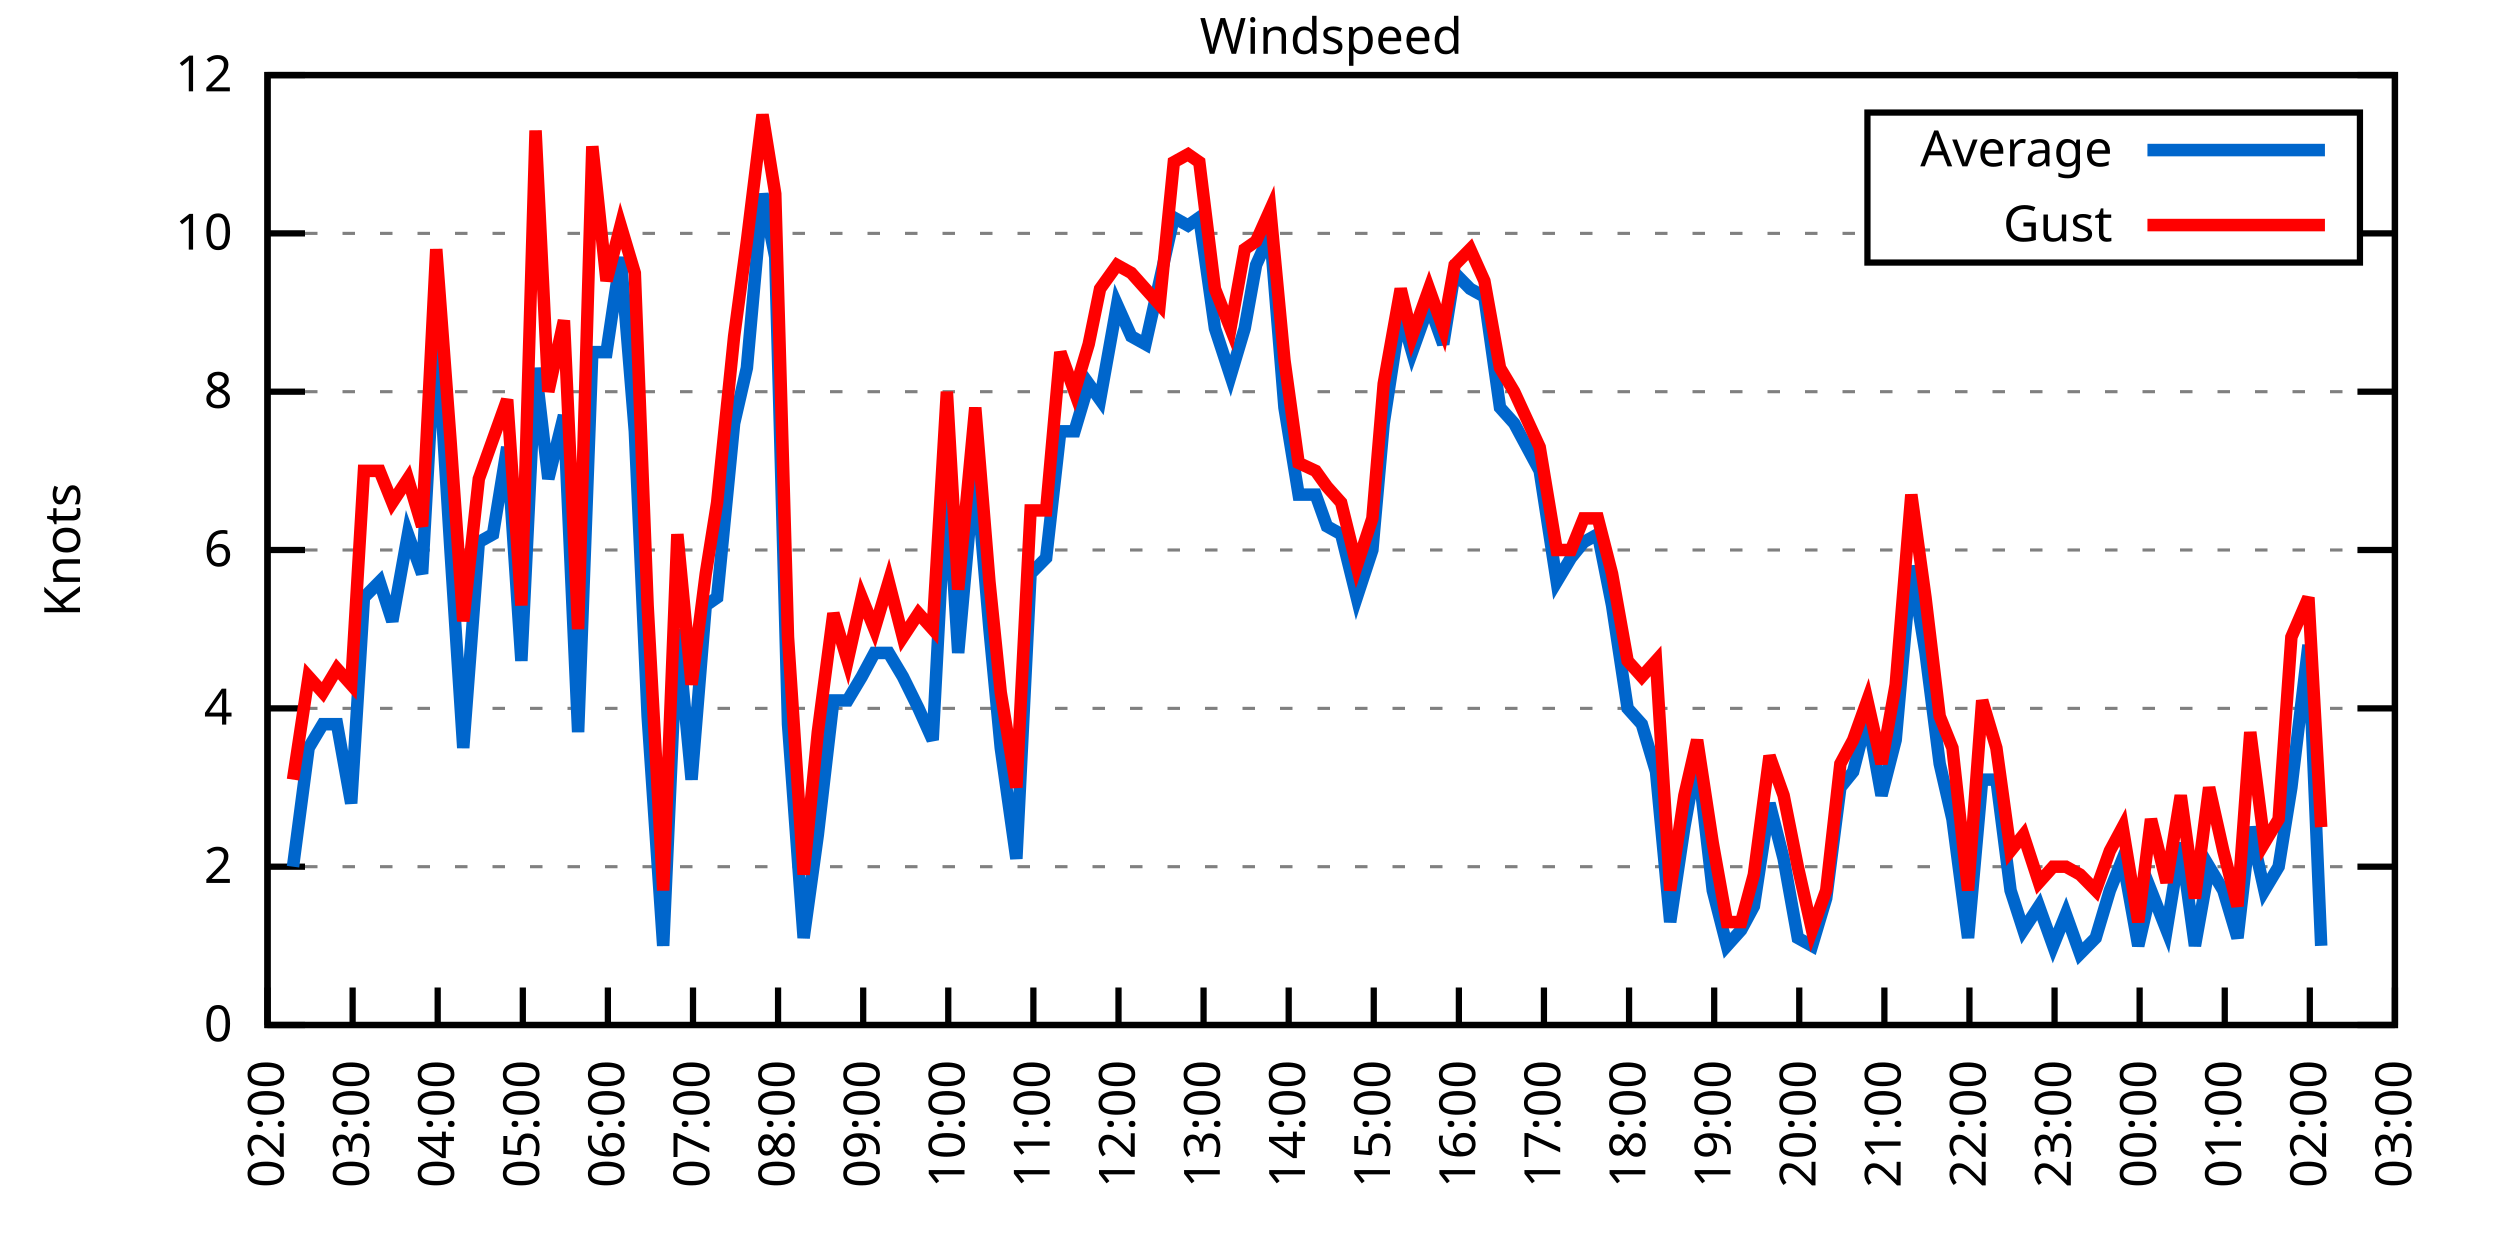
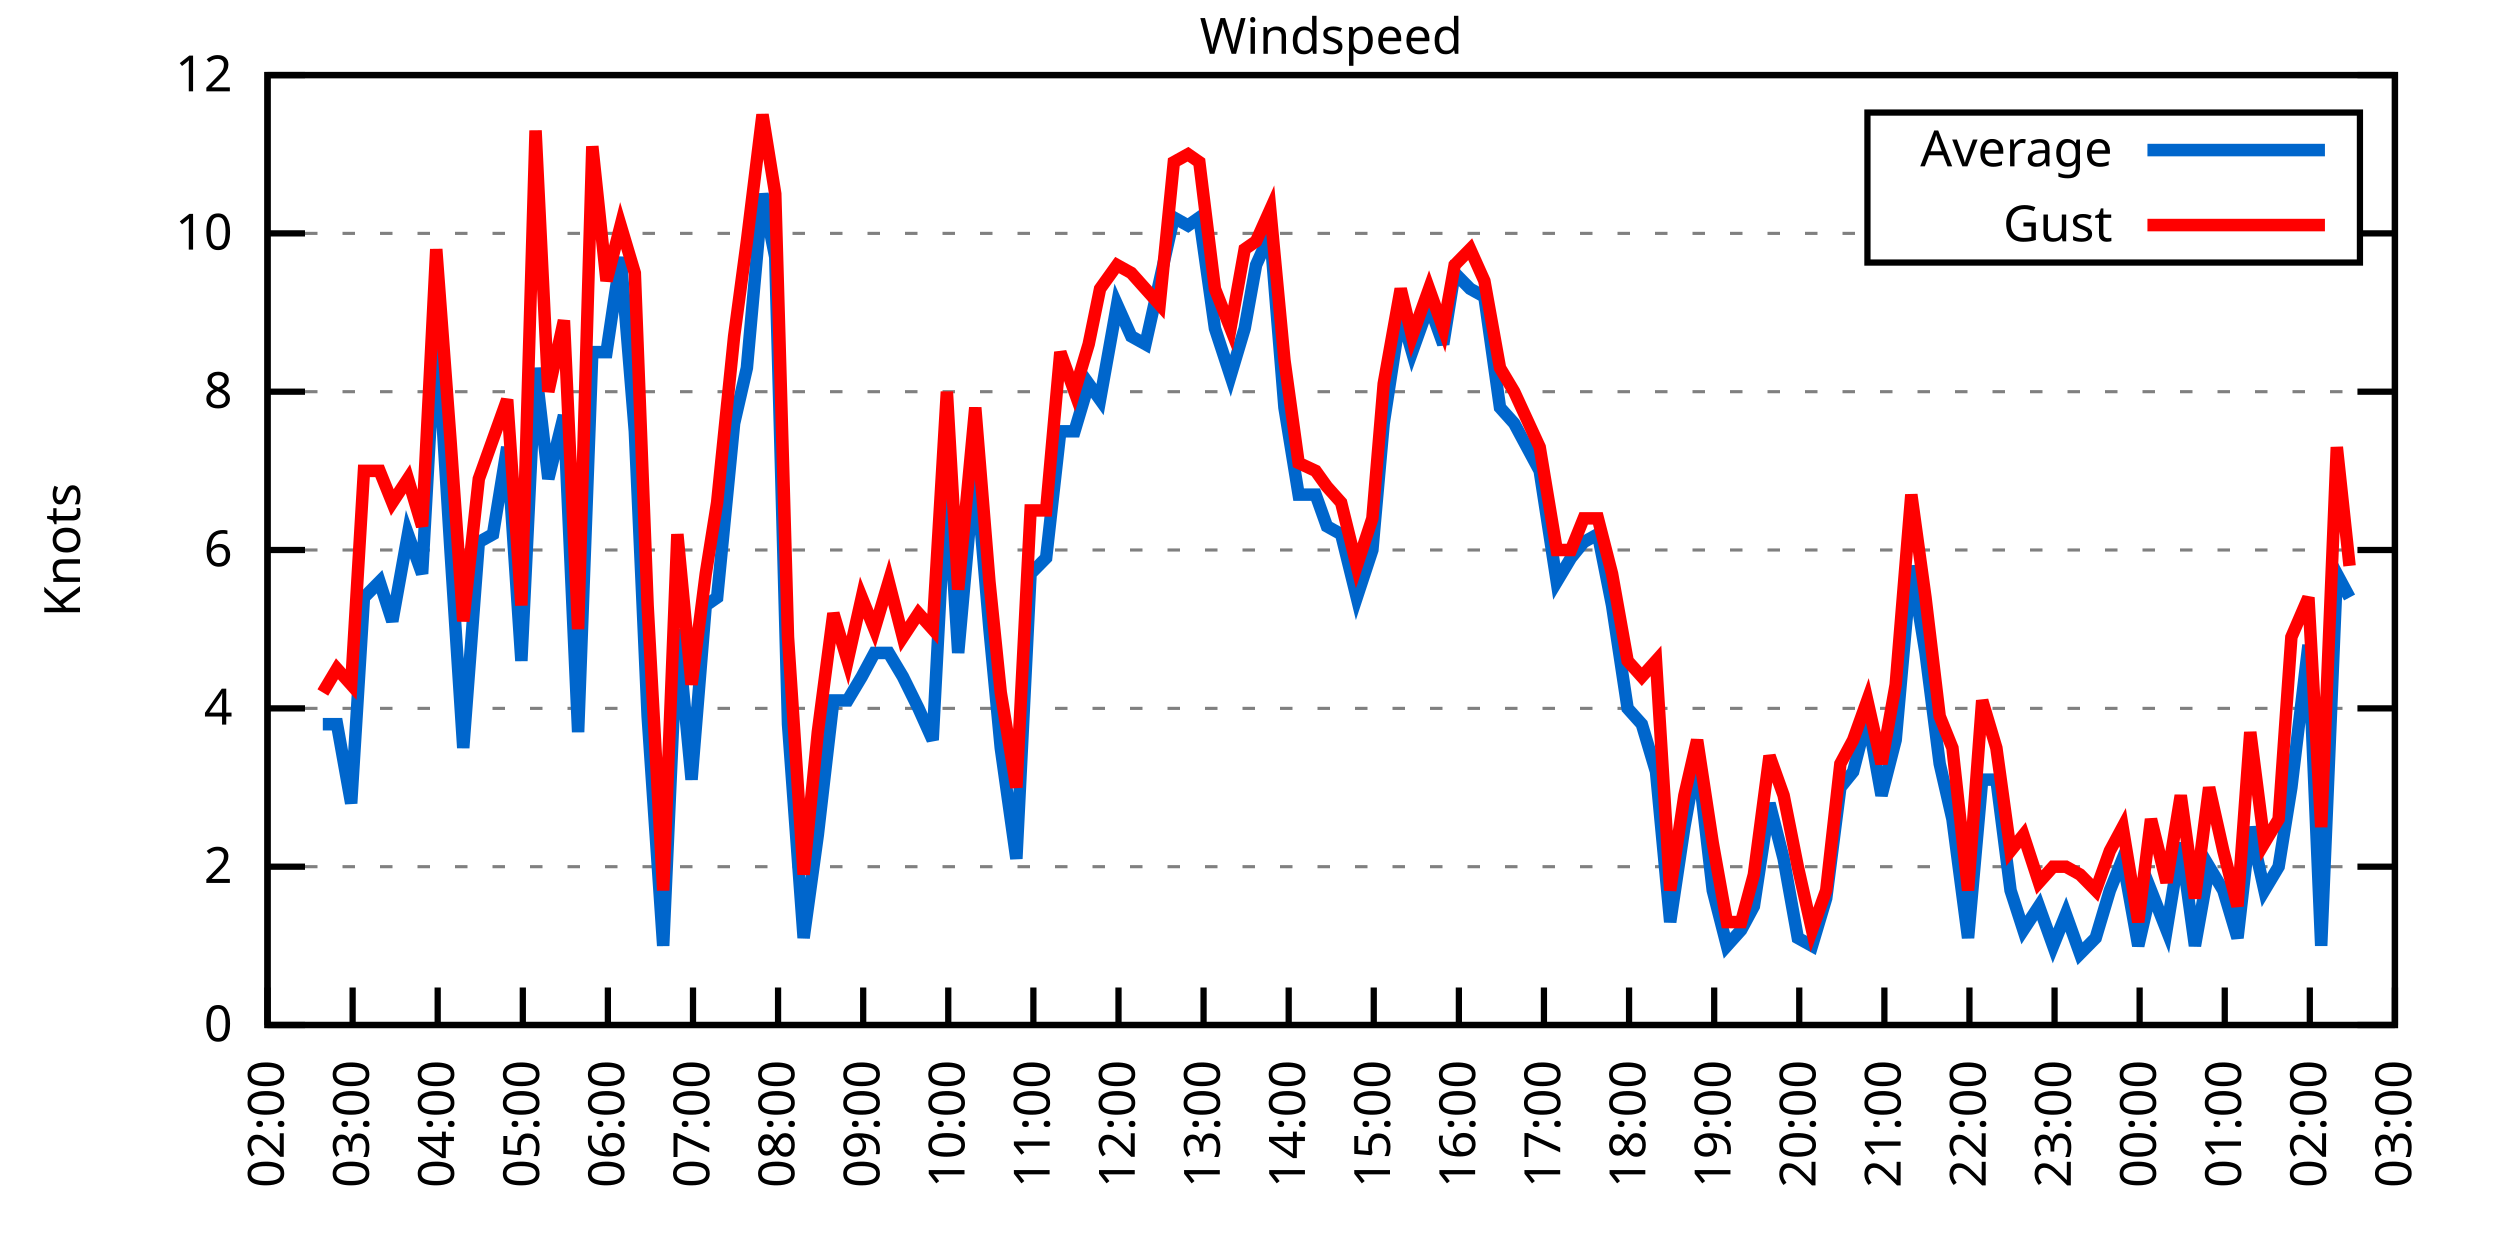
<svg xmlns="http://www.w3.org/2000/svg" xmlns:xlink="http://www.w3.org/1999/xlink" width="400" height="200" viewBox="0 0 400 200">
  <g id="gnuplot_canvas">
    <rect x="0" y="0" width="400" height="200" fill="none" />
    <defs>
      <circle id="gpDot" r="0.5" stroke-width="0.5" stroke="currentColor" />
      <path id="gpPt0" stroke-width="0.333" stroke="currentColor" d="M-1,0 h2 M0,-1 v2" />
      <path id="gpPt1" stroke-width="0.333" stroke="currentColor" d="M-1,-1 L1,1 M1,-1 L-1,1" />
      <path id="gpPt2" stroke-width="0.333" stroke="currentColor" d="M-1,0 L1,0 M0,-1 L0,1 M-1,-1 L1,1 M-1,1 L1,-1" />
      <rect id="gpPt3" stroke-width="0.333" stroke="currentColor" x="-1" y="-1" width="2" height="2" />
      <rect id="gpPt4" stroke-width="0.333" stroke="currentColor" fill="currentColor" x="-1" y="-1" width="2" height="2" />
      <circle id="gpPt5" stroke-width="0.333" stroke="currentColor" cx="0" cy="0" r="1" />
      <use xlink:href="#gpPt5" id="gpPt6" fill="currentColor" stroke="none" />
      <path id="gpPt7" stroke-width="0.333" stroke="currentColor" d="M0,-1.33 L-1.33,0.67 L1.33,0.67 z" />
      <use xlink:href="#gpPt7" id="gpPt8" fill="currentColor" stroke="none" />
      <use xlink:href="#gpPt7" id="gpPt9" stroke="currentColor" transform="rotate(180)" />
      <use xlink:href="#gpPt9" id="gpPt10" fill="currentColor" stroke="none" />
      <use xlink:href="#gpPt3" id="gpPt11" stroke="currentColor" transform="rotate(45)" />
      <use xlink:href="#gpPt11" id="gpPt12" fill="currentColor" stroke="none" />
      <path id="gpPt13" stroke-width="0.333" stroke="currentColor" d="M0,1.330 L1.265,0.411 L0.782,-1.067 L-0.782,-1.076 L-1.265,0.411 z" />
      <use xlink:href="#gpPt13" id="gpPt14" fill="currentColor" stroke="none" />
      <filter id="textbox" filterUnits="objectBoundingBox" x="0" y="0" height="1" width="1">
        <feFlood flood-color="white" flood-opacity="1" result="bgnd" />
        <feComposite in="SourceGraphic" in2="bgnd" operator="atop" />
      </filter>
      <filter id="greybox" filterUnits="objectBoundingBox" x="0" y="0" height="1" width="1">
        <feFlood flood-color="lightgrey" flood-opacity="1" result="grey" />
        <feComposite in="SourceGraphic" in2="grey" operator="atop" />
      </filter>
    </defs>
    <g fill="none" color="white" stroke="currentColor" stroke-width="1.00" stroke-linecap="butt" stroke-linejoin="miter">
</g>
    <g fill="none" color="black" stroke="currentColor" stroke-width="1.00" stroke-linecap="butt" stroke-linejoin="miter">
      <g stroke="none" shape-rendering="crispEdges">
        <polygon fill="rgb(255, 255, 255)" points="42.80,164.00 383.18,164.00 383.18,12.02 42.80,12.02 " />
      </g>
    </g>
    <g fill="none" color="black" stroke="currentColor" stroke-width="1.00" stroke-linecap="butt" stroke-linejoin="miter">
</g>
    <g fill="none" color="black" stroke="black" stroke-width="0.50" stroke-linecap="butt" stroke-linejoin="miter">
</g>
    <g fill="none" color="gray" stroke="currentColor" stroke-width="0.50" stroke-linecap="butt" stroke-linejoin="miter">
      <path stroke="gray" stroke-dasharray="2,4" class="gridline" d="M42.80,164.00 L383.19,164.00  " />
    </g>
    <g fill="none" color="gray" stroke="gray" stroke-width="1.00" stroke-linecap="butt" stroke-linejoin="miter">
</g>
    <g fill="none" color="black" stroke="currentColor" stroke-width="1.00" stroke-linecap="butt" stroke-linejoin="miter">
      <path stroke="black" d="M42.80,164.00 L48.80,164.00 M383.19,164.00 L377.19,164.00  " />
      <g transform="translate(37.20,166.60)" stroke="none" fill="black" font-family="Sans" font-size="8.00" text-anchor="end">
        <text>
          <tspan font-family="Sans"> 0</tspan>
        </text>
      </g>
    </g>
    <g fill="none" color="black" stroke="currentColor" stroke-width="1.00" stroke-linecap="butt" stroke-linejoin="miter">
</g>
    <g fill="none" color="black" stroke="black" stroke-width="0.50" stroke-linecap="butt" stroke-linejoin="miter">
</g>
    <g fill="none" color="gray" stroke="currentColor" stroke-width="0.50" stroke-linecap="butt" stroke-linejoin="miter">
      <path stroke="gray" stroke-dasharray="2,4" class="gridline" d="M42.80,138.67 L383.19,138.67  " />
    </g>
    <g fill="none" color="gray" stroke="gray" stroke-width="1.00" stroke-linecap="butt" stroke-linejoin="miter">
</g>
    <g fill="none" color="black" stroke="currentColor" stroke-width="1.00" stroke-linecap="butt" stroke-linejoin="miter">
      <path stroke="black" d="M42.80,138.67 L48.80,138.67 M383.19,138.67 L377.19,138.67  " />
      <g transform="translate(37.20,141.27)" stroke="none" fill="black" font-family="Sans" font-size="8.00" text-anchor="end">
        <text>
          <tspan font-family="Sans"> 2</tspan>
        </text>
      </g>
    </g>
    <g fill="none" color="black" stroke="currentColor" stroke-width="1.00" stroke-linecap="butt" stroke-linejoin="miter">
</g>
    <g fill="none" color="black" stroke="black" stroke-width="0.50" stroke-linecap="butt" stroke-linejoin="miter">
</g>
    <g fill="none" color="gray" stroke="currentColor" stroke-width="0.50" stroke-linecap="butt" stroke-linejoin="miter">
      <path stroke="gray" stroke-dasharray="2,4" class="gridline" d="M42.80,113.34 L383.19,113.34  " />
    </g>
    <g fill="none" color="gray" stroke="gray" stroke-width="1.00" stroke-linecap="butt" stroke-linejoin="miter">
</g>
    <g fill="none" color="black" stroke="currentColor" stroke-width="1.00" stroke-linecap="butt" stroke-linejoin="miter">
      <path stroke="black" d="M42.80,113.34 L48.80,113.34 M383.19,113.34 L377.19,113.34  " />
      <g transform="translate(37.20,115.94)" stroke="none" fill="black" font-family="Sans" font-size="8.00" text-anchor="end">
        <text>
          <tspan font-family="Sans"> 4</tspan>
        </text>
      </g>
    </g>
    <g fill="none" color="black" stroke="currentColor" stroke-width="1.00" stroke-linecap="butt" stroke-linejoin="miter">
</g>
    <g fill="none" color="black" stroke="black" stroke-width="0.50" stroke-linecap="butt" stroke-linejoin="miter">
</g>
    <g fill="none" color="gray" stroke="currentColor" stroke-width="0.50" stroke-linecap="butt" stroke-linejoin="miter">
      <path stroke="gray" stroke-dasharray="2,4" class="gridline" d="M42.80,88.00 L383.19,88.00  " />
    </g>
    <g fill="none" color="gray" stroke="gray" stroke-width="1.00" stroke-linecap="butt" stroke-linejoin="miter">
</g>
    <g fill="none" color="black" stroke="currentColor" stroke-width="1.00" stroke-linecap="butt" stroke-linejoin="miter">
      <path stroke="black" d="M42.80,88.00 L48.80,88.00 M383.19,88.00 L377.19,88.00  " />
      <g transform="translate(37.20,90.60)" stroke="none" fill="black" font-family="Sans" font-size="8.00" text-anchor="end">
        <text>
          <tspan font-family="Sans"> 6</tspan>
        </text>
      </g>
    </g>
    <g fill="none" color="black" stroke="currentColor" stroke-width="1.00" stroke-linecap="butt" stroke-linejoin="miter">
</g>
    <g fill="none" color="black" stroke="black" stroke-width="0.50" stroke-linecap="butt" stroke-linejoin="miter">
</g>
    <g fill="none" color="gray" stroke="currentColor" stroke-width="0.50" stroke-linecap="butt" stroke-linejoin="miter">
      <path stroke="gray" stroke-dasharray="2,4" class="gridline" d="M42.80,62.67 L383.19,62.67  " />
    </g>
    <g fill="none" color="gray" stroke="gray" stroke-width="1.00" stroke-linecap="butt" stroke-linejoin="miter">
</g>
    <g fill="none" color="black" stroke="currentColor" stroke-width="1.00" stroke-linecap="butt" stroke-linejoin="miter">
      <path stroke="black" d="M42.80,62.67 L48.80,62.67 M383.19,62.67 L377.19,62.67  " />
      <g transform="translate(37.20,65.27)" stroke="none" fill="black" font-family="Sans" font-size="8.00" text-anchor="end">
        <text>
          <tspan font-family="Sans"> 8</tspan>
        </text>
      </g>
    </g>
    <g fill="none" color="black" stroke="currentColor" stroke-width="1.00" stroke-linecap="butt" stroke-linejoin="miter">
</g>
    <g fill="none" color="black" stroke="black" stroke-width="0.50" stroke-linecap="butt" stroke-linejoin="miter">
</g>
    <g fill="none" color="gray" stroke="currentColor" stroke-width="0.50" stroke-linecap="butt" stroke-linejoin="miter">
      <path stroke="gray" stroke-dasharray="2,4" class="gridline" d="M42.80,37.34 L298.79,37.34 M377.59,37.34 L383.19,37.34  " />
    </g>
    <g fill="none" color="gray" stroke="gray" stroke-width="1.00" stroke-linecap="butt" stroke-linejoin="miter">
</g>
    <g fill="none" color="black" stroke="currentColor" stroke-width="1.00" stroke-linecap="butt" stroke-linejoin="miter">
      <path stroke="black" d="M42.80,37.34 L48.80,37.34 M383.19,37.34 L377.19,37.34  " />
      <g transform="translate(37.20,39.94)" stroke="none" fill="black" font-family="Sans" font-size="8.00" text-anchor="end">
        <text>
          <tspan font-family="Sans"> 10</tspan>
        </text>
      </g>
    </g>
    <g fill="none" color="black" stroke="currentColor" stroke-width="1.00" stroke-linecap="butt" stroke-linejoin="miter">
</g>
    <g fill="none" color="black" stroke="black" stroke-width="0.50" stroke-linecap="butt" stroke-linejoin="miter">
</g>
    <g fill="none" color="gray" stroke="currentColor" stroke-width="0.50" stroke-linecap="butt" stroke-linejoin="miter">
      <path stroke="gray" stroke-dasharray="2,4" class="gridline" d="M42.80,12.01 L383.19,12.01  " />
    </g>
    <g fill="none" color="gray" stroke="gray" stroke-width="1.00" stroke-linecap="butt" stroke-linejoin="miter">
</g>
    <g fill="none" color="black" stroke="currentColor" stroke-width="1.00" stroke-linecap="butt" stroke-linejoin="miter">
      <path stroke="black" d="M42.80,12.01 L48.80,12.01 M383.19,12.01 L377.19,12.01  " />
      <g transform="translate(37.20,14.61)" stroke="none" fill="black" font-family="Sans" font-size="8.00" text-anchor="end">
        <text>
          <tspan font-family="Sans"> 12</tspan>
        </text>
      </g>
    </g>
    <g fill="none" color="black" stroke="currentColor" stroke-width="1.00" stroke-linecap="butt" stroke-linejoin="miter">
      <path stroke="black" d="M42.80,164.00 L42.80,158.00  " />
      <g transform="translate(45.40,169.60) rotate(270.00)" stroke="none" fill="black" font-family="Sans" font-size="8.00" text-anchor="end">
        <text>
          <tspan font-family="Sans">02:00</tspan>
        </text>
      </g>
    </g>
    <g fill="none" color="black" stroke="currentColor" stroke-width="1.00" stroke-linecap="butt" stroke-linejoin="miter">
      <path stroke="black" d="M56.42,164.00 L56.42,158.00  " />
      <g transform="translate(59.02,169.60) rotate(270.00)" stroke="none" fill="black" font-family="Sans" font-size="8.00" text-anchor="end">
        <text>
          <tspan font-family="Sans">03:00</tspan>
        </text>
      </g>
    </g>
    <g fill="none" color="black" stroke="currentColor" stroke-width="1.00" stroke-linecap="butt" stroke-linejoin="miter">
      <path stroke="black" d="M70.03,164.00 L70.03,158.00  " />
      <g transform="translate(72.63,169.60) rotate(270.00)" stroke="none" fill="black" font-family="Sans" font-size="8.00" text-anchor="end">
        <text>
          <tspan font-family="Sans">04:00</tspan>
        </text>
      </g>
    </g>
    <g fill="none" color="black" stroke="currentColor" stroke-width="1.00" stroke-linecap="butt" stroke-linejoin="miter">
      <path stroke="black" d="M83.65,164.00 L83.65,158.00  " />
      <g transform="translate(86.25,169.60) rotate(270.00)" stroke="none" fill="black" font-family="Sans" font-size="8.00" text-anchor="end">
        <text>
          <tspan font-family="Sans">05:00</tspan>
        </text>
      </g>
    </g>
    <g fill="none" color="black" stroke="currentColor" stroke-width="1.00" stroke-linecap="butt" stroke-linejoin="miter">
      <path stroke="black" d="M97.26,164.00 L97.26,158.00  " />
      <g transform="translate(99.86,169.60) rotate(270.00)" stroke="none" fill="black" font-family="Sans" font-size="8.00" text-anchor="end">
        <text>
          <tspan font-family="Sans">06:00</tspan>
        </text>
      </g>
    </g>
    <g fill="none" color="black" stroke="currentColor" stroke-width="1.00" stroke-linecap="butt" stroke-linejoin="miter">
      <path stroke="black" d="M110.88,164.00 L110.88,158.00  " />
      <g transform="translate(113.48,169.60) rotate(270.00)" stroke="none" fill="black" font-family="Sans" font-size="8.00" text-anchor="end">
        <text>
          <tspan font-family="Sans">07:00</tspan>
        </text>
      </g>
    </g>
    <g fill="none" color="black" stroke="currentColor" stroke-width="1.00" stroke-linecap="butt" stroke-linejoin="miter">
      <path stroke="black" d="M124.49,164.00 L124.49,158.00  " />
      <g transform="translate(127.09,169.60) rotate(270.00)" stroke="none" fill="black" font-family="Sans" font-size="8.00" text-anchor="end">
        <text>
          <tspan font-family="Sans">08:00</tspan>
        </text>
      </g>
    </g>
    <g fill="none" color="black" stroke="currentColor" stroke-width="1.00" stroke-linecap="butt" stroke-linejoin="miter">
      <path stroke="black" d="M138.11,164.00 L138.11,158.00  " />
      <g transform="translate(140.71,169.60) rotate(270.00)" stroke="none" fill="black" font-family="Sans" font-size="8.00" text-anchor="end">
        <text>
          <tspan font-family="Sans">09:00</tspan>
        </text>
      </g>
    </g>
    <g fill="none" color="black" stroke="currentColor" stroke-width="1.00" stroke-linecap="butt" stroke-linejoin="miter">
      <path stroke="black" d="M151.72,164.00 L151.72,158.00  " />
      <g transform="translate(154.32,169.60) rotate(270.00)" stroke="none" fill="black" font-family="Sans" font-size="8.00" text-anchor="end">
        <text>
          <tspan font-family="Sans">10:00</tspan>
        </text>
      </g>
    </g>
    <g fill="none" color="black" stroke="currentColor" stroke-width="1.00" stroke-linecap="butt" stroke-linejoin="miter">
      <path stroke="black" d="M165.34,164.00 L165.34,158.00  " />
      <g transform="translate(167.94,169.60) rotate(270.00)" stroke="none" fill="black" font-family="Sans" font-size="8.00" text-anchor="end">
        <text>
          <tspan font-family="Sans">11:00</tspan>
        </text>
      </g>
    </g>
    <g fill="none" color="black" stroke="currentColor" stroke-width="1.00" stroke-linecap="butt" stroke-linejoin="miter">
      <path stroke="black" d="M178.96,164.00 L178.96,158.00  " />
      <g transform="translate(181.56,169.60) rotate(270.00)" stroke="none" fill="black" font-family="Sans" font-size="8.00" text-anchor="end">
        <text>
          <tspan font-family="Sans">12:00</tspan>
        </text>
      </g>
    </g>
    <g fill="none" color="black" stroke="currentColor" stroke-width="1.00" stroke-linecap="butt" stroke-linejoin="miter">
      <path stroke="black" d="M192.57,164.00 L192.57,158.00  " />
      <g transform="translate(195.17,169.60) rotate(270.00)" stroke="none" fill="black" font-family="Sans" font-size="8.00" text-anchor="end">
        <text>
          <tspan font-family="Sans">13:00</tspan>
        </text>
      </g>
    </g>
    <g fill="none" color="black" stroke="currentColor" stroke-width="1.00" stroke-linecap="butt" stroke-linejoin="miter">
      <path stroke="black" d="M206.19,164.00 L206.19,158.00  " />
      <g transform="translate(208.79,169.60) rotate(270.00)" stroke="none" fill="black" font-family="Sans" font-size="8.00" text-anchor="end">
        <text>
          <tspan font-family="Sans">14:00</tspan>
        </text>
      </g>
    </g>
    <g fill="none" color="black" stroke="currentColor" stroke-width="1.00" stroke-linecap="butt" stroke-linejoin="miter">
      <path stroke="black" d="M219.80,164.00 L219.80,158.00  " />
      <g transform="translate(222.40,169.60) rotate(270.00)" stroke="none" fill="black" font-family="Sans" font-size="8.00" text-anchor="end">
        <text>
          <tspan font-family="Sans">15:00</tspan>
        </text>
      </g>
    </g>
    <g fill="none" color="black" stroke="currentColor" stroke-width="1.00" stroke-linecap="butt" stroke-linejoin="miter">
      <path stroke="black" d="M233.42,164.00 L233.42,158.00  " />
      <g transform="translate(236.02,169.60) rotate(270.00)" stroke="none" fill="black" font-family="Sans" font-size="8.00" text-anchor="end">
        <text>
          <tspan font-family="Sans">16:00</tspan>
        </text>
      </g>
    </g>
    <g fill="none" color="black" stroke="currentColor" stroke-width="1.00" stroke-linecap="butt" stroke-linejoin="miter">
      <path stroke="black" d="M247.03,164.00 L247.03,158.00  " />
      <g transform="translate(249.63,169.60) rotate(270.00)" stroke="none" fill="black" font-family="Sans" font-size="8.00" text-anchor="end">
        <text>
          <tspan font-family="Sans">17:00</tspan>
        </text>
      </g>
    </g>
    <g fill="none" color="black" stroke="currentColor" stroke-width="1.00" stroke-linecap="butt" stroke-linejoin="miter">
      <path stroke="black" d="M260.65,164.00 L260.65,158.00  " />
      <g transform="translate(263.25,169.60) rotate(270.00)" stroke="none" fill="black" font-family="Sans" font-size="8.00" text-anchor="end">
        <text>
          <tspan font-family="Sans">18:00</tspan>
        </text>
      </g>
    </g>
    <g fill="none" color="black" stroke="currentColor" stroke-width="1.00" stroke-linecap="butt" stroke-linejoin="miter">
      <path stroke="black" d="M274.27,164.00 L274.27,158.00  " />
      <g transform="translate(276.87,169.60) rotate(270.00)" stroke="none" fill="black" font-family="Sans" font-size="8.00" text-anchor="end">
        <text>
          <tspan font-family="Sans">19:00</tspan>
        </text>
      </g>
    </g>
    <g fill="none" color="black" stroke="currentColor" stroke-width="1.00" stroke-linecap="butt" stroke-linejoin="miter">
      <path stroke="black" d="M287.88,164.00 L287.88,158.00  " />
      <g transform="translate(290.48,169.60) rotate(270.00)" stroke="none" fill="black" font-family="Sans" font-size="8.00" text-anchor="end">
        <text>
          <tspan font-family="Sans">20:00</tspan>
        </text>
      </g>
    </g>
    <g fill="none" color="black" stroke="currentColor" stroke-width="1.00" stroke-linecap="butt" stroke-linejoin="miter">
      <path stroke="black" d="M301.50,164.00 L301.50,158.00  " />
      <g transform="translate(304.10,169.60) rotate(270.00)" stroke="none" fill="black" font-family="Sans" font-size="8.00" text-anchor="end">
        <text>
          <tspan font-family="Sans">21:00</tspan>
        </text>
      </g>
    </g>
    <g fill="none" color="black" stroke="currentColor" stroke-width="1.00" stroke-linecap="butt" stroke-linejoin="miter">
      <path stroke="black" d="M315.11,164.00 L315.11,158.00  " />
      <g transform="translate(317.71,169.60) rotate(270.00)" stroke="none" fill="black" font-family="Sans" font-size="8.00" text-anchor="end">
        <text>
          <tspan font-family="Sans">22:00</tspan>
        </text>
      </g>
    </g>
    <g fill="none" color="black" stroke="currentColor" stroke-width="1.00" stroke-linecap="butt" stroke-linejoin="miter">
      <path stroke="black" d="M328.73,164.00 L328.73,158.00  " />
      <g transform="translate(331.33,169.60) rotate(270.00)" stroke="none" fill="black" font-family="Sans" font-size="8.00" text-anchor="end">
        <text>
          <tspan font-family="Sans">23:00</tspan>
        </text>
      </g>
    </g>
    <g fill="none" color="black" stroke="currentColor" stroke-width="1.00" stroke-linecap="butt" stroke-linejoin="miter">
      <path stroke="black" d="M342.34,164.00 L342.34,158.00  " />
      <g transform="translate(344.94,169.60) rotate(270.00)" stroke="none" fill="black" font-family="Sans" font-size="8.00" text-anchor="end">
        <text>
          <tspan font-family="Sans">00:00</tspan>
        </text>
      </g>
    </g>
    <g fill="none" color="black" stroke="currentColor" stroke-width="1.00" stroke-linecap="butt" stroke-linejoin="miter">
      <path stroke="black" d="M355.96,164.00 L355.96,158.00  " />
      <g transform="translate(358.56,169.60) rotate(270.00)" stroke="none" fill="black" font-family="Sans" font-size="8.00" text-anchor="end">
        <text>
          <tspan font-family="Sans">01:00</tspan>
        </text>
      </g>
    </g>
    <g fill="none" color="black" stroke="currentColor" stroke-width="1.00" stroke-linecap="butt" stroke-linejoin="miter">
      <path stroke="black" d="M369.57,164.00 L369.57,158.00  " />
      <g transform="translate(372.17,169.60) rotate(270.00)" stroke="none" fill="black" font-family="Sans" font-size="8.00" text-anchor="end">
        <text>
          <tspan font-family="Sans">02:00</tspan>
        </text>
      </g>
    </g>
    <g fill="none" color="black" stroke="currentColor" stroke-width="1.00" stroke-linecap="butt" stroke-linejoin="miter">
      <path stroke="black" d="M383.19,164.00 L383.19,158.00  " />
      <g transform="translate(385.79,169.60) rotate(270.00)" stroke="none" fill="black" font-family="Sans" font-size="8.00" text-anchor="end">
        <text>
          <tspan font-family="Sans">03:00</tspan>
        </text>
      </g>
    </g>
    <g fill="none" color="black" stroke="currentColor" stroke-width="1.00" stroke-linecap="butt" stroke-linejoin="miter">
</g>
    <g fill="none" color="black" stroke="currentColor" stroke-width="1.00" stroke-linecap="butt" stroke-linejoin="miter">
      <path stroke="black" d="M42.80,12.01 L42.80,164.00 L383.19,164.00 L383.19,12.01 L42.80,12.01 Z  " />
    </g>
    <g fill="none" color="black" stroke="currentColor" stroke-width="1.00" stroke-linecap="butt" stroke-linejoin="miter">
</g>
    <g fill="none" color="black" stroke="currentColor" stroke-width="1.00" stroke-linecap="butt" stroke-linejoin="miter">
      <path stroke="black" d="M298.79,42.01 L298.79,18.01 L377.59,18.01 L377.59,42.01 L298.79,42.01 Z  " />
    </g>
    <g id="Windspeed_plot_1">
      <g fill="none" color="white" stroke="black" stroke-width="2.00" stroke-linecap="butt" stroke-linejoin="miter">
</g>
      <g fill="none" color="black" stroke="currentColor" stroke-width="2.00" stroke-linecap="butt" stroke-linejoin="miter">
        <g transform="translate(337.99,26.61)" stroke="none" fill="black" font-family="Sans" font-size="8.00" text-anchor="end">
          <text>
            <tspan font-family="Sans">Average</tspan>
          </text>
        </g>
      </g>
      <g fill="none" color="black" stroke="currentColor" stroke-width="2.00" stroke-linecap="butt" stroke-linejoin="miter">
-         <path stroke="rgb(  0, 102, 204)" d="M343.59,24.01 L371.99,24.01 M46.88,138.67 L49.38,119.67 L51.65,115.87 L53.92,115.87 L56.19,128.54 L58.23,95.60   L60.73,93.07 L62.77,99.40 L65.27,85.47 L67.54,91.80 L69.80,51.27 L72.07,88.00 L74.12,119.67 L76.61,86.74   L78.88,85.47 L81.15,71.54 L83.42,105.74 L85.69,58.87 L87.73,76.61 L90.23,66.47 L92.50,117.14 L94.77,56.34   L97.04,56.34 L99.30,41.14 L101.57,69.01 L103.62,114.60 L106.11,151.33 L108.38,100.67 L110.65,124.74 L112.92,96.87   L114.74,95.60 L117.46,67.74 L119.50,58.87 L122.00,31.01 L124.04,41.14 L126.08,115.87 L128.58,150.07 L130.85,133.60   L133.34,112.07 L135.61,112.07 L137.88,108.27 L139.92,104.47 L142.19,104.47 L144.46,108.27 L146.96,113.34 L149.23,118.40   L151.50,75.34 L153.31,104.47 L156.04,74.07 L158.31,100.67 L160.12,119.67 L162.62,137.40 L164.89,91.80 L167.38,89.27   L169.65,69.01 L171.92,69.01 L174.19,61.41 L176.01,63.94 L178.73,48.74 L181.00,53.81 L183.27,55.07 L185.54,44.94   L187.81,34.81 L190.08,36.08 L191.89,34.81 L194.39,52.54 L196.88,60.14 L199.15,52.54 L200.97,42.41 L203.24,37.34   L205.51,65.21 L207.78,79.14 L210.50,79.14 L212.31,84.21 L214.58,85.47 L217.08,95.60 L219.58,88.00 L221.39,67.74   L224.11,50.01 L225.93,56.34 L228.65,48.74 L230.92,55.07 L232.74,43.67 L235.23,46.21 L237.50,47.47 L240.00,65.21   L242.27,67.74 L246.35,75.34 L249.08,93.07 L251.35,89.27 L253.39,86.74 L255.66,85.47 L257.93,96.87 L260.42,113.34   L262.69,115.87 L264.96,123.47 L267.23,147.53 L269.50,132.34 L271.54,120.94 L274.04,142.47 L276.31,151.33 L278.58,148.80   L280.62,145.00 L283.12,128.54 L285.38,137.40 L287.65,150.07 L289.92,151.33 L292.19,143.73 L294.46,126.00 L296.50,123.47   L298.77,114.60 L301.04,127.27 L303.31,118.40 L305.81,90.54 L308.08,104.47 L310.35,122.20 L312.39,131.07 L314.89,150.07   L317.15,124.74 L319.42,124.74 L321.69,142.47 L323.74,148.80 L326.23,145.00 L328.50,151.33 L330.54,146.27 L332.81,152.60   L335.31,150.07 L337.58,142.47 L339.62,137.40 L342.12,151.33 L344.16,142.47 L346.65,148.80 L348.92,134.87 L351.19,151.33   L353.46,138.67 L355.73,142.47 L358.00,150.07 L360.04,132.34 L362.31,142.47 L364.58,138.67 L366.62,126.00 L369.35,103.20   L371.39,151.33  " />
+         <path stroke="rgb(  0, 102, 204)" d="M343.59,24.01 L371.99,24.01 M51.65,115.87 L53.92,115.87 L56.19,128.54 L58.23,95.60 L60.73,93.07 L62.77,99.40   L65.27,85.47 L67.54,91.80 L69.80,51.27 L72.07,88.00 L74.12,119.67 L76.61,86.74 L78.88,85.47 L81.15,71.54   L83.42,105.74 L85.69,58.87 L87.73,76.61 L90.23,66.47 L92.50,117.14 L94.77,56.34 L97.04,56.34 L99.30,41.14   L101.57,69.01 L103.62,114.60 L106.11,151.33 L108.38,100.67 L110.65,124.74 L112.92,96.87 L114.74,95.60 L117.46,67.74   L119.50,58.87 L122.00,31.01 L124.04,41.14 L126.08,115.87 L128.58,150.07 L130.85,133.60 L133.34,112.07 L135.61,112.07   L137.88,108.27 L139.92,104.47 L142.19,104.47 L144.46,108.27 L146.96,113.34 L149.23,118.40 L151.50,75.34 L153.31,104.47   L156.04,74.07 L158.31,100.67 L160.12,119.67 L162.62,137.40 L164.89,91.80 L167.38,89.27 L169.65,69.01 L171.92,69.01   L174.19,61.41 L176.01,63.94 L178.73,48.74 L181.00,53.81 L183.27,55.07 L185.54,44.94 L187.81,34.81 L190.08,36.08   L191.89,34.81 L194.39,52.54 L196.88,60.14 L199.15,52.54 L200.97,42.41 L203.24,37.34 L205.51,65.21 L207.78,79.14   L210.50,79.14 L212.31,84.21 L214.58,85.47 L217.08,95.60 L219.58,88.00 L221.39,67.74 L224.11,50.01 L225.93,56.34   L228.65,48.74 L230.92,55.07 L232.74,43.67 L235.23,46.21 L237.50,47.47 L240.00,65.21 L242.27,67.74 L246.35,75.34   L249.08,93.07 L251.35,89.27 L253.39,86.74 L255.66,85.47 L257.93,96.87 L260.42,113.34 L262.69,115.87 L264.96,123.47   L267.23,147.53 L269.50,132.34 L271.54,120.94 L274.04,142.47 L276.31,151.33 L278.58,148.80 L280.62,145.00 L283.12,128.54   L285.38,137.40 L287.65,150.07 L289.92,151.33 L292.19,143.73 L294.46,126.00 L296.50,123.47 L298.77,114.60 L301.04,127.27   L303.31,118.40 L305.81,90.54 L308.08,104.47 L310.35,122.20 L312.39,131.07 L314.89,150.07 L317.15,124.74 L319.42,124.74   L321.69,142.47 L323.74,148.80 L326.23,145.00 L328.50,151.33 L330.54,146.27 L332.81,152.60 L335.31,150.07 L337.58,142.47   L339.62,137.40 L342.12,151.33 L344.16,142.47 L346.65,148.80 L348.92,134.87 L351.19,151.33 L353.46,138.67 L355.73,142.47   L358.00,150.07 L360.04,132.34 L362.31,142.47 L364.58,138.67 L366.62,126.00 L369.35,103.20 L371.39,151.33 L373.89,91.80   L375.93,95.60  " />
      </g>
    </g>
    <g id="Windspeed_plot_2">
      <g fill="none" color="black" stroke="currentColor" stroke-width="2.00" stroke-linecap="butt" stroke-linejoin="miter">
        <g transform="translate(337.99,38.61)" stroke="none" fill="black" font-family="Sans" font-size="8.00" text-anchor="end">
          <text>
            <tspan font-family="Sans">Gust</tspan>
          </text>
        </g>
      </g>
      <g fill="none" color="black" stroke="currentColor" stroke-width="2.00" stroke-linecap="butt" stroke-linejoin="miter">
-         <path stroke="rgb(255,   0,   0)" d="M343.59,36.01 L371.99,36.01 M46.88,124.74 L49.38,108.27 L51.65,110.80 L53.92,107.00 L56.19,109.54 L58.23,75.34   L60.73,75.34 L62.77,80.41 L65.27,76.61 L67.54,84.21 L69.80,39.87 L72.07,70.27 L74.12,99.40 L76.61,76.61   L78.88,70.27 L81.15,63.94 L83.42,96.87 L85.69,20.88 L87.73,62.67 L90.23,51.27 L92.50,100.67 L94.77,23.41   L97.04,44.94 L99.30,36.08 L101.57,43.67 L103.62,96.87 L106.11,142.47 L108.38,85.47 L110.65,109.54 L112.92,91.80   L114.74,80.41 L117.46,53.81 L119.50,38.61 L122.00,18.34 L124.04,31.01 L126.08,101.94 L128.58,139.93 L130.85,117.14   L133.34,98.14 L135.61,105.74 L137.88,95.60 L139.92,100.67 L142.19,93.07 L144.46,101.94 L146.96,98.14 L149.23,100.67   L151.50,62.67 L153.31,94.34 L156.04,65.21 L158.31,93.07 L160.12,110.80 L162.62,126.00 L164.89,81.67 L167.38,81.67   L169.65,56.34 L171.92,62.67 L174.19,55.07 L176.01,46.21 L178.73,42.41 L181.00,43.67 L183.27,46.21 L185.54,48.74   L187.81,25.94 L190.08,24.68 L191.89,25.94 L194.39,46.21 L196.88,52.54 L199.15,39.87 L200.97,38.61 L203.24,33.54   L205.51,57.61 L207.78,74.07 L210.50,75.34 L212.31,77.87 L214.58,80.41 L217.08,90.54 L219.58,82.94 L221.39,61.41   L224.11,46.21 L225.93,53.81 L228.65,46.21 L230.92,52.54 L232.74,42.41 L235.23,39.87 L237.50,44.94 L240.00,58.87   L242.27,62.67 L246.35,71.54 L249.08,88.00 L251.35,88.00 L253.39,82.94 L255.66,82.94 L257.93,91.80 L260.42,105.74   L262.69,108.27 L264.96,105.74 L267.23,142.47 L269.50,127.27 L271.54,118.40 L274.04,134.87 L276.31,147.53 L278.58,147.53   L280.62,139.93 L283.12,120.94 L285.38,127.27 L287.65,138.67 L289.92,148.80 L292.19,142.47 L294.46,122.20 L296.50,118.40   L298.77,112.07 L301.04,122.20 L303.31,109.54 L305.81,79.14 L308.08,95.60 L310.35,114.60 L312.39,119.67 L314.89,142.47   L317.15,112.07 L319.42,119.67 L321.69,136.14 L323.74,133.60 L326.23,141.20 L328.50,138.67 L330.54,138.67 L332.81,139.93   L335.31,142.47 L337.58,136.14 L339.62,132.34 L342.12,147.53 L344.16,131.07 L346.65,141.20 L348.92,127.27 L351.19,143.73   L353.46,126.00 L355.73,136.14 L358.00,145.00 L360.04,117.14 L362.31,134.87 L364.58,131.07 L366.62,101.94 L369.35,95.60   L371.39,132.34  " />
+         <path stroke="rgb(255,   0,   0)" d="M343.59,36.01 L371.99,36.01 M51.65,110.80 L53.92,107.00 L56.19,109.54 L58.23,75.34 L60.73,75.34 L62.77,80.41   L65.27,76.61 L67.54,84.21 L69.80,39.87 L72.07,70.27 L74.12,99.40 L76.61,76.61 L78.88,70.27 L81.15,63.94   L83.42,96.87 L85.69,20.88 L87.73,62.67 L90.23,51.27 L92.50,100.67 L94.77,23.41 L97.04,44.94 L99.30,36.08   L101.57,43.67 L103.62,96.87 L106.11,142.47 L108.38,85.47 L110.65,109.54 L112.92,91.80 L114.74,80.41 L117.46,53.81   L119.50,38.61 L122.00,18.34 L124.04,31.01 L126.08,101.94 L128.58,139.93 L130.85,117.14 L133.34,98.14 L135.61,105.74   L137.88,95.60 L139.92,100.67 L142.19,93.07 L144.46,101.94 L146.96,98.14 L149.23,100.67 L151.50,62.67 L153.31,94.34   L156.04,65.21 L158.31,93.07 L160.12,110.80 L162.62,126.00 L164.89,81.67 L167.38,81.67 L169.65,56.34 L171.92,62.67   L174.19,55.07 L176.01,46.21 L178.73,42.41 L181.00,43.67 L183.27,46.21 L185.54,48.74 L187.81,25.94 L190.08,24.68   L191.89,25.94 L194.39,46.21 L196.88,52.54 L199.15,39.87 L200.97,38.61 L203.24,33.54 L205.51,57.61 L207.78,74.07   L210.50,75.34 L212.31,77.87 L214.58,80.41 L217.08,90.54 L219.58,82.94 L221.39,61.41 L224.11,46.21 L225.93,53.81   L228.65,46.21 L230.92,52.54 L232.74,42.41 L235.23,39.87 L237.50,44.94 L240.00,58.87 L242.27,62.67 L246.35,71.54   L249.08,88.00 L251.35,88.00 L253.39,82.94 L255.66,82.94 L257.93,91.80 L260.42,105.74 L262.69,108.27 L264.96,105.74   L267.23,142.47 L269.50,127.27 L271.54,118.40 L274.04,134.87 L276.31,147.53 L278.58,147.53 L280.62,139.93 L283.12,120.94   L285.38,127.27 L287.65,138.67 L289.92,148.80 L292.19,142.47 L294.46,122.20 L296.50,118.40 L298.77,112.07 L301.04,122.20   L303.31,109.54 L305.81,79.14 L308.08,95.60 L310.35,114.60 L312.39,119.67 L314.89,142.47 L317.15,112.07 L319.42,119.67   L321.69,136.14 L323.74,133.60 L326.23,141.20 L328.50,138.67 L330.54,138.67 L332.81,139.93 L335.31,142.47 L337.58,136.14   L339.62,132.34 L342.12,147.53 L344.16,131.07 L346.65,141.20 L348.92,127.27 L351.19,143.73 L353.46,126.00 L355.73,136.14   L358.00,145.00 L360.04,117.14 L362.31,134.87 L364.58,131.07 L366.62,101.94 L369.35,95.60 L371.39,132.34 L373.89,71.54   L375.93,90.54  " />
      </g>
    </g>
    <g fill="none" color="black" stroke="currentColor" stroke-width="2.00" stroke-linecap="butt" stroke-linejoin="miter">
</g>
    <g fill="none" color="black" stroke="black" stroke-width="1.00" stroke-linecap="butt" stroke-linejoin="miter">
</g>
    <g fill="none" color="black" stroke="currentColor" stroke-width="1.00" stroke-linecap="butt" stroke-linejoin="miter">
      <path stroke="black" d="M42.80,12.01 L42.80,164.00 L383.19,164.00 L383.19,12.01 L42.80,12.01 Z  " />
      <g transform="translate(12.80,88.01) rotate(270.00)" stroke="none" fill="black" font-family="Sans" font-size="8.00" text-anchor="middle">
        <text>
          <tspan font-family="Sans">Knots</tspan>
        </text>
      </g>
    </g>
    <g fill="none" color="black" stroke="currentColor" stroke-width="1.00" stroke-linecap="butt" stroke-linejoin="miter">
</g>
    <g fill="none" color="black" stroke="currentColor" stroke-width="1.00" stroke-linecap="butt" stroke-linejoin="miter">
      <g transform="translate(212.99,8.61)" stroke="none" fill="black" font-family="Sans" font-size="8.00" text-anchor="middle">
        <text>
          <tspan font-family="Sans">Windspeed</tspan>
        </text>
      </g>
    </g>
    <g fill="none" color="black" stroke="currentColor" stroke-width="1.00" stroke-linecap="butt" stroke-linejoin="miter">
</g>
  </g>
</svg>
